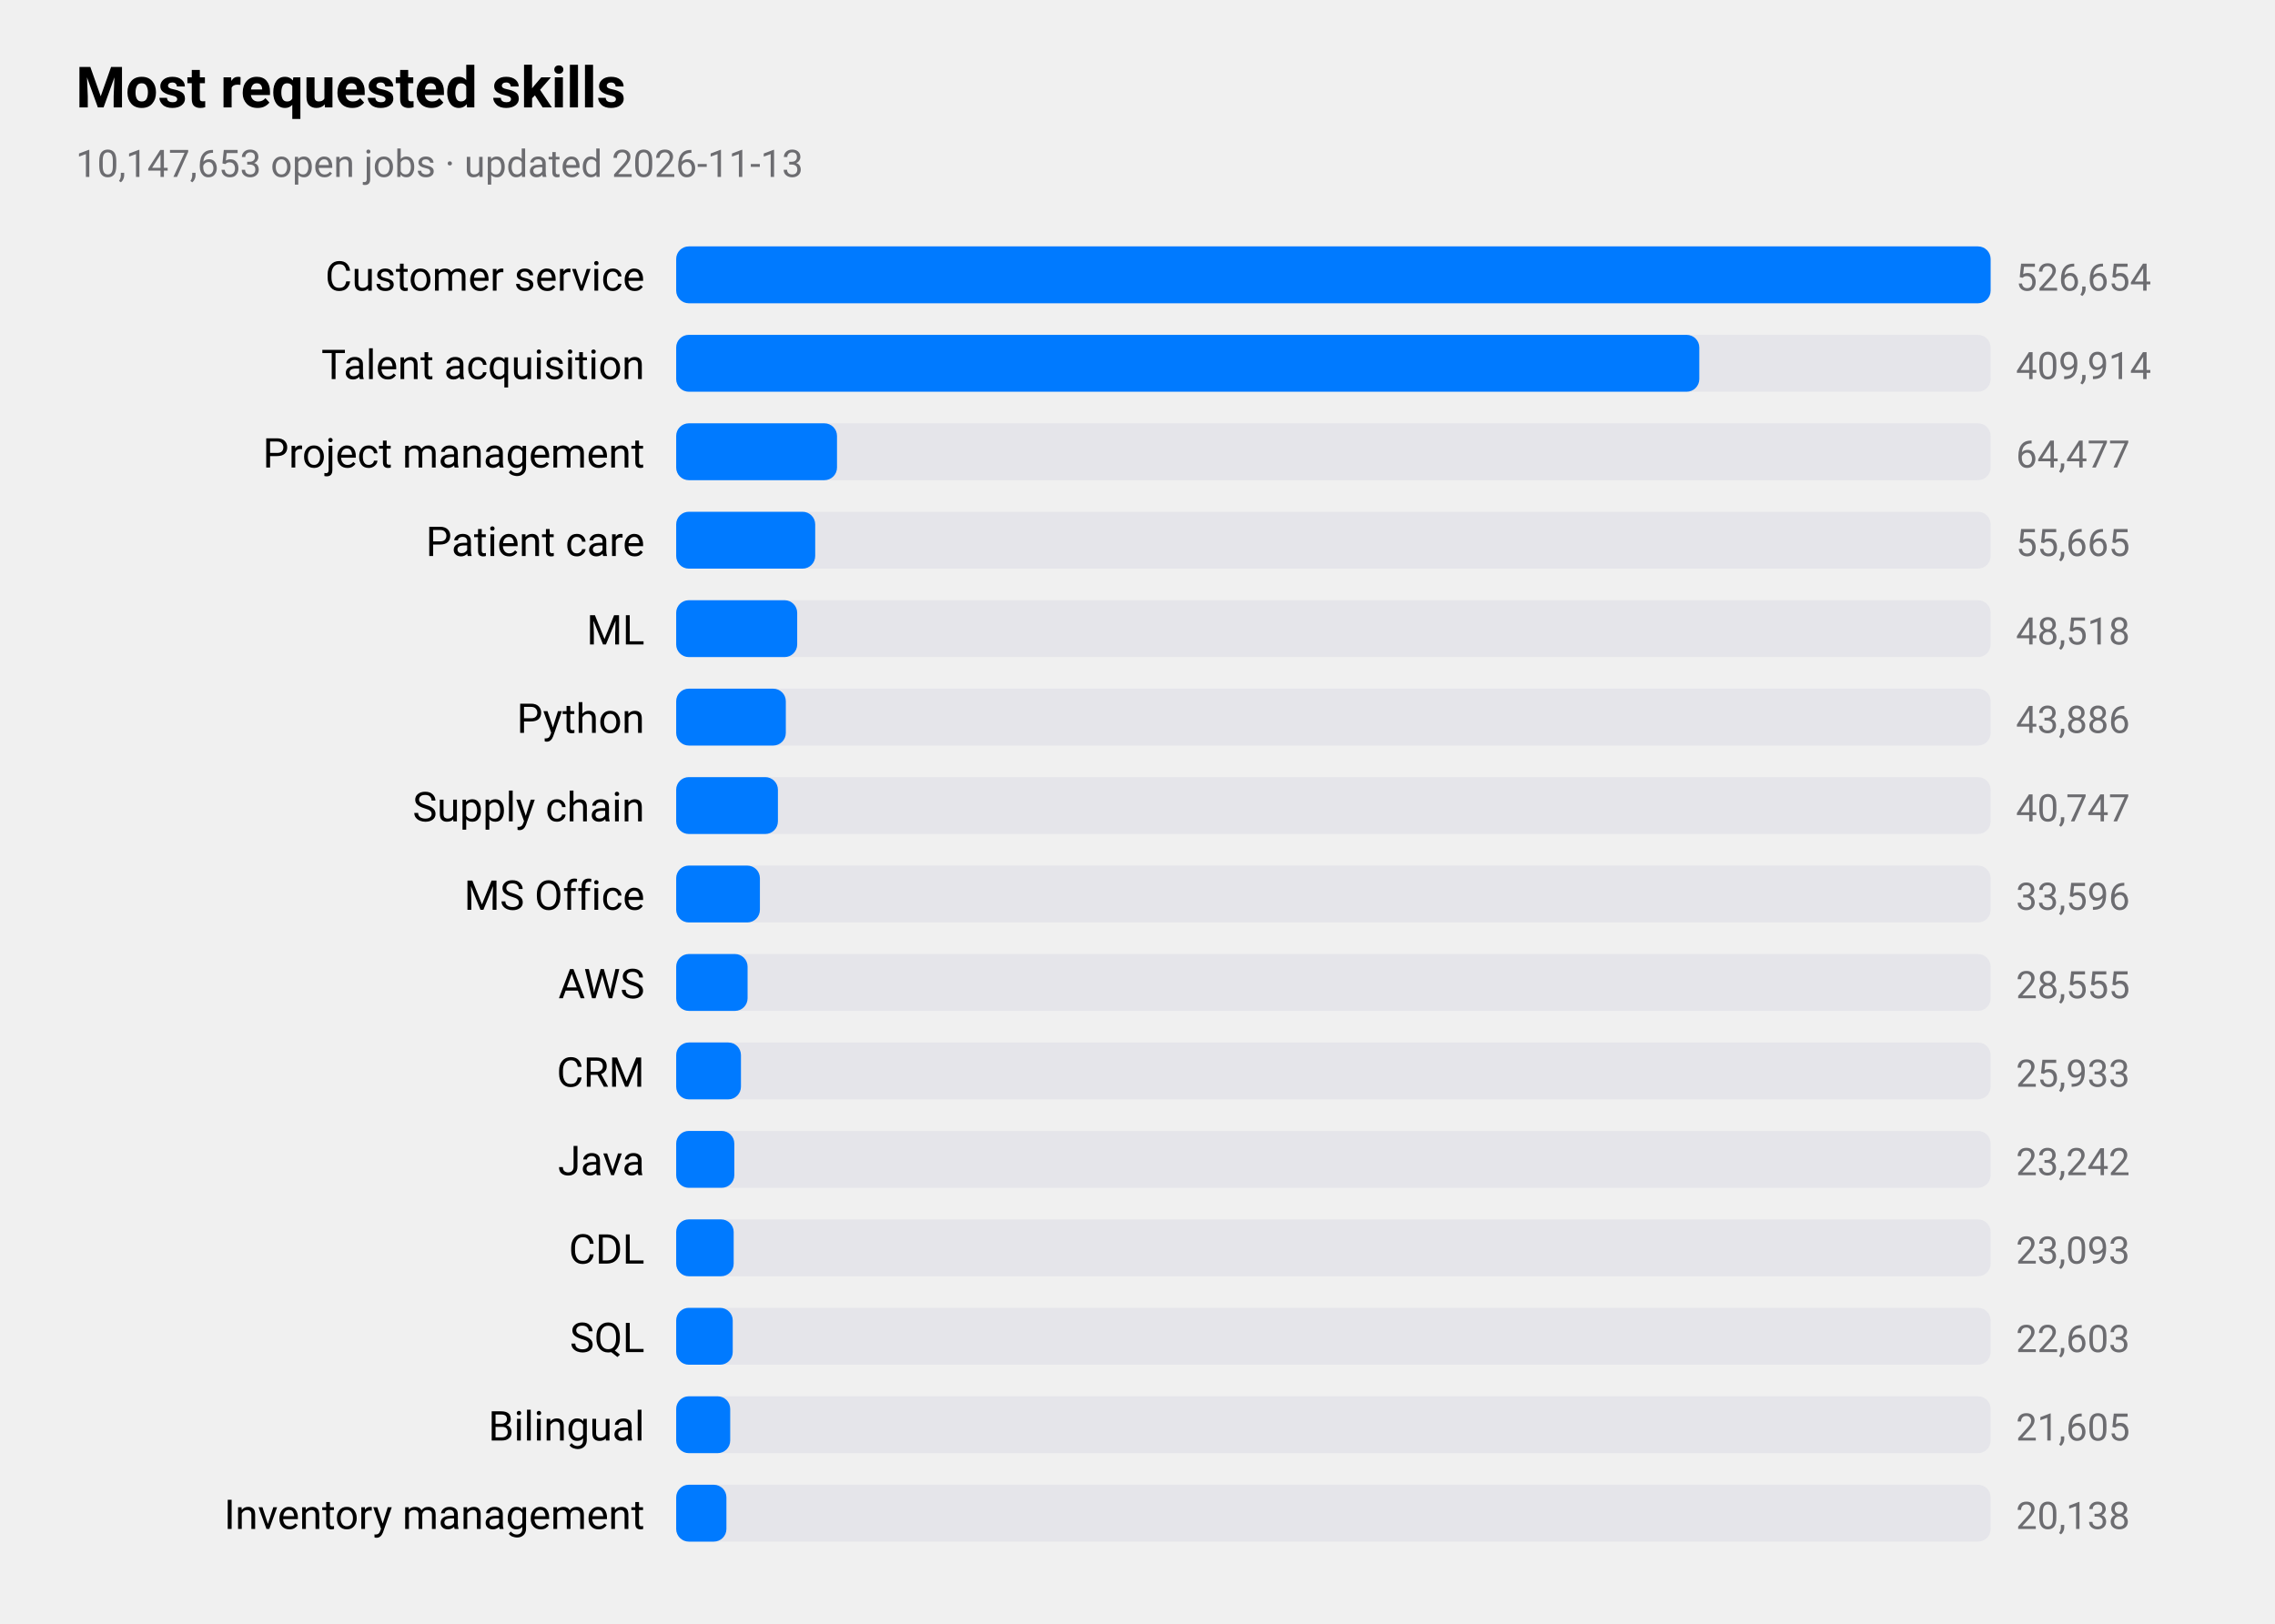
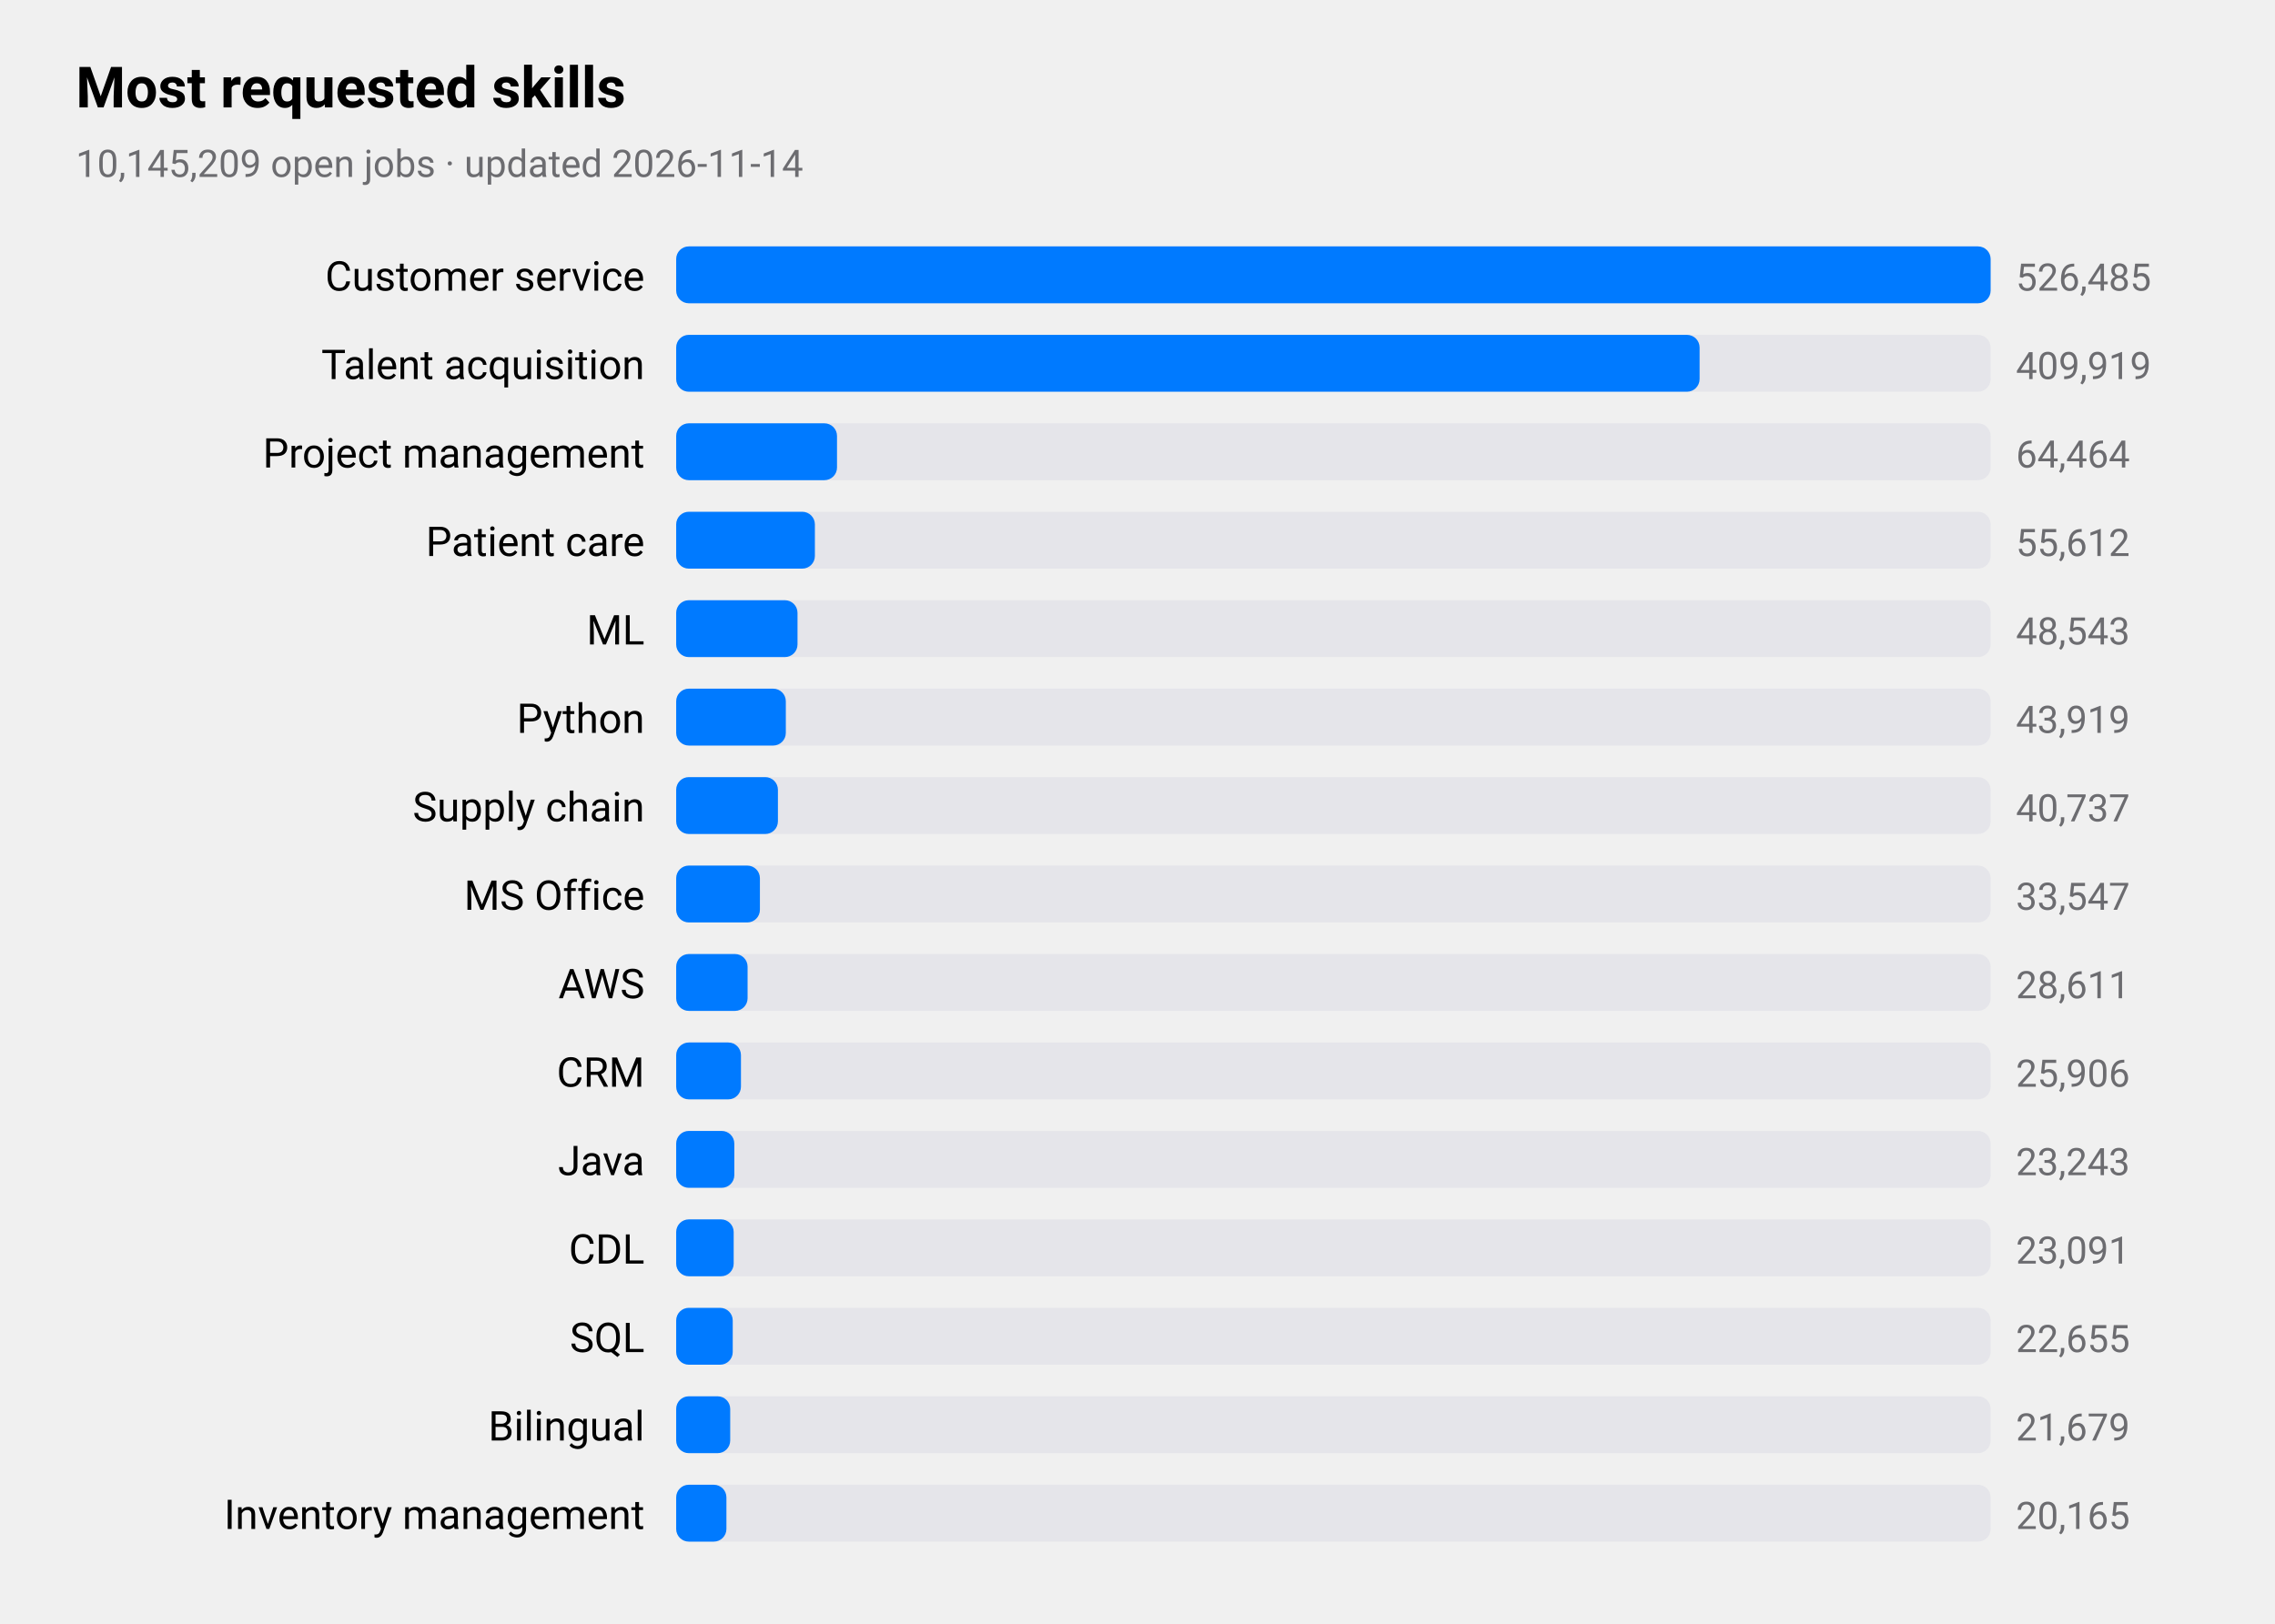
<svg xmlns="http://www.w3.org/2000/svg" viewBox="0 0 720 514" width="720" height="514" role="img" aria-label="Most requested skills">
  <style>
text{font-family:-apple-system,BlinkMacSystemFont,"SF Pro Text","Helvetica Neue","Segoe UI",Roboto,sans-serif;fill:#000}
.sub,.val,.axis{fill:#6c6c70}.bar{fill:#007aff}.track{fill:#e5e5ea}.grid{stroke:#d1d1d6}
.l1{fill:none;stroke:#007aff;stroke-width:2.5}.d1{fill:#007aff}.l2{fill:none;stroke:#ff9500;stroke-width:2.5}.d2{fill:#ff9500}
.l3{fill:none;stroke:#34c759;stroke-width:2.5}.d3{fill:#34c759}.l4{fill:none;stroke:#af52de;stroke-width:2.5}.d4{fill:#af52de}
.l5{fill:none;stroke:#ff3b30;stroke-width:2.5}.d5{fill:#ff3b30}.l6{fill:none;stroke:#00b8d4;stroke-width:2.5}.d6{fill:#00b8d4}
@media(prefers-color-scheme:dark){text{fill:#fff}.sub,.val,.axis{fill:#98989d}.bar{fill:#0a84ff}.track{fill:#2c2c2e}.grid{stroke:#38383a}
.l1{stroke:#0a84ff}.d1{fill:#0a84ff}.l2{stroke:#ff9f0a}.d2{fill:#ff9f0a}
.l3{stroke:#30d158}.d3{fill:#30d158}.l4{stroke:#bf5af2}.d4{fill:#bf5af2}.l5{stroke:#ff453a}.d5{fill:#ff453a}.l6{stroke:#40cbe0}.d6{fill:#40cbe0}}
</style>
  <text x="24" y="34" font-size="18" font-weight="600">Most requested skills</text>
-   <text class="sub" x="24" y="56" font-size="12">10,147,653 open jobs · updated 2026-11-13</text>
+   <text class="sub" x="24" y="56" font-size="12">10,145,209 open jobs · updated 2026-11-14</text>
  <text x="204" y="92" font-size="13" text-anchor="end">Customer service</text>
  <rect class="track" x="214" y="78" width="416" height="18" rx="4" />
  <rect class="bar" x="214" y="78" width="416.0" height="18" rx="4" />
-   <text class="val" x="638" y="92" font-size="12">526,654</text>
+   <text class="val" x="638" y="92" font-size="12">526,485</text>
  <text x="204" y="120" font-size="13" text-anchor="end">Talent acquisition</text>
  <rect class="track" x="214" y="106" width="416" height="18" rx="4" />
-   <rect class="bar" x="214" y="106" width="323.8" height="18" rx="4" />
-   <text class="val" x="638" y="120" font-size="12">409,914</text>
+   <rect class="bar" x="214" y="106" width="323.9" height="18" rx="4" />
+   <text class="val" x="638" y="120" font-size="12">409,919</text>
  <text x="204" y="148" font-size="13" text-anchor="end">Project management</text>
  <rect class="track" x="214" y="134" width="416" height="18" rx="4" />
  <rect class="bar" x="214" y="134" width="50.9" height="18" rx="4" />
-   <text class="val" x="638" y="148" font-size="12">64,477</text>
+   <text class="val" x="638" y="148" font-size="12">64,464</text>
  <text x="204" y="176" font-size="13" text-anchor="end">Patient care</text>
  <rect class="track" x="214" y="162" width="416" height="18" rx="4" />
-   <rect class="bar" x="214" y="162" width="44.0" height="18" rx="4" />
-   <text class="val" x="638" y="176" font-size="12">55,665</text>
+   <rect class="bar" x="214" y="162" width="43.9" height="18" rx="4" />
+   <text class="val" x="638" y="176" font-size="12">55,612</text>
  <text x="204" y="204" font-size="13" text-anchor="end">ML</text>
  <rect class="track" x="214" y="190" width="416" height="18" rx="4" />
-   <rect class="bar" x="214" y="190" width="38.3" height="18" rx="4" />
-   <text class="val" x="638" y="204" font-size="12">48,518</text>
+   <rect class="bar" x="214" y="190" width="38.4" height="18" rx="4" />
+   <text class="val" x="638" y="204" font-size="12">48,543</text>
  <text x="204" y="232" font-size="13" text-anchor="end">Python</text>
  <rect class="track" x="214" y="218" width="416" height="18" rx="4" />
  <rect class="bar" x="214" y="218" width="34.7" height="18" rx="4" />
-   <text class="val" x="638" y="232" font-size="12">43,886</text>
+   <text class="val" x="638" y="232" font-size="12">43,919</text>
  <text x="204" y="260" font-size="13" text-anchor="end">Supply chain</text>
  <rect class="track" x="214" y="246" width="416" height="18" rx="4" />
  <rect class="bar" x="214" y="246" width="32.2" height="18" rx="4" />
-   <text class="val" x="638" y="260" font-size="12">40,747</text>
+   <text class="val" x="638" y="260" font-size="12">40,737</text>
  <text x="204" y="288" font-size="13" text-anchor="end">MS Office</text>
  <rect class="track" x="214" y="274" width="416" height="18" rx="4" />
  <rect class="bar" x="214" y="274" width="26.5" height="18" rx="4" />
-   <text class="val" x="638" y="288" font-size="12">33,596</text>
+   <text class="val" x="638" y="288" font-size="12">33,547</text>
  <text x="204" y="316" font-size="13" text-anchor="end">AWS</text>
  <rect class="track" x="214" y="302" width="416" height="18" rx="4" />
  <rect class="bar" x="214" y="302" width="22.6" height="18" rx="4" />
-   <text class="val" x="638" y="316" font-size="12">28,555</text>
+   <text class="val" x="638" y="316" font-size="12">28,611</text>
  <text x="204" y="344" font-size="13" text-anchor="end">CRM</text>
  <rect class="track" x="214" y="330" width="416" height="18" rx="4" />
  <rect class="bar" x="214" y="330" width="20.5" height="18" rx="4" />
-   <text class="val" x="638" y="344" font-size="12">25,933</text>
+   <text class="val" x="638" y="344" font-size="12">25,906</text>
  <text x="204" y="372" font-size="13" text-anchor="end">Java</text>
  <rect class="track" x="214" y="358" width="416" height="18" rx="4" />
  <rect class="bar" x="214" y="358" width="18.4" height="18" rx="4" />
-   <text class="val" x="638" y="372" font-size="12">23,242</text>
+   <text class="val" x="638" y="372" font-size="12">23,243</text>
  <text x="204" y="400" font-size="13" text-anchor="end">CDL</text>
  <rect class="track" x="214" y="386" width="416" height="18" rx="4" />
  <rect class="bar" x="214" y="386" width="18.2" height="18" rx="4" />
-   <text class="val" x="638" y="400" font-size="12">23,093</text>
+   <text class="val" x="638" y="400" font-size="12">23,091</text>
  <text x="204" y="428" font-size="13" text-anchor="end">SQL</text>
  <rect class="track" x="214" y="414" width="416" height="18" rx="4" />
  <rect class="bar" x="214" y="414" width="17.9" height="18" rx="4" />
-   <text class="val" x="638" y="428" font-size="12">22,603</text>
+   <text class="val" x="638" y="428" font-size="12">22,655</text>
  <text x="204" y="456" font-size="13" text-anchor="end">Bilingual</text>
  <rect class="track" x="214" y="442" width="416" height="18" rx="4" />
  <rect class="bar" x="214" y="442" width="17.1" height="18" rx="4" />
-   <text class="val" x="638" y="456" font-size="12">21,605</text>
+   <text class="val" x="638" y="456" font-size="12">21,679</text>
  <text x="204" y="484" font-size="13" text-anchor="end">Inventory management</text>
  <rect class="track" x="214" y="470" width="416" height="18" rx="4" />
  <rect class="bar" x="214" y="470" width="15.9" height="18" rx="4" />
-   <text class="val" x="638" y="484" font-size="12">20,138</text>
+   <text class="val" x="638" y="484" font-size="12">20,165</text>
</svg>
